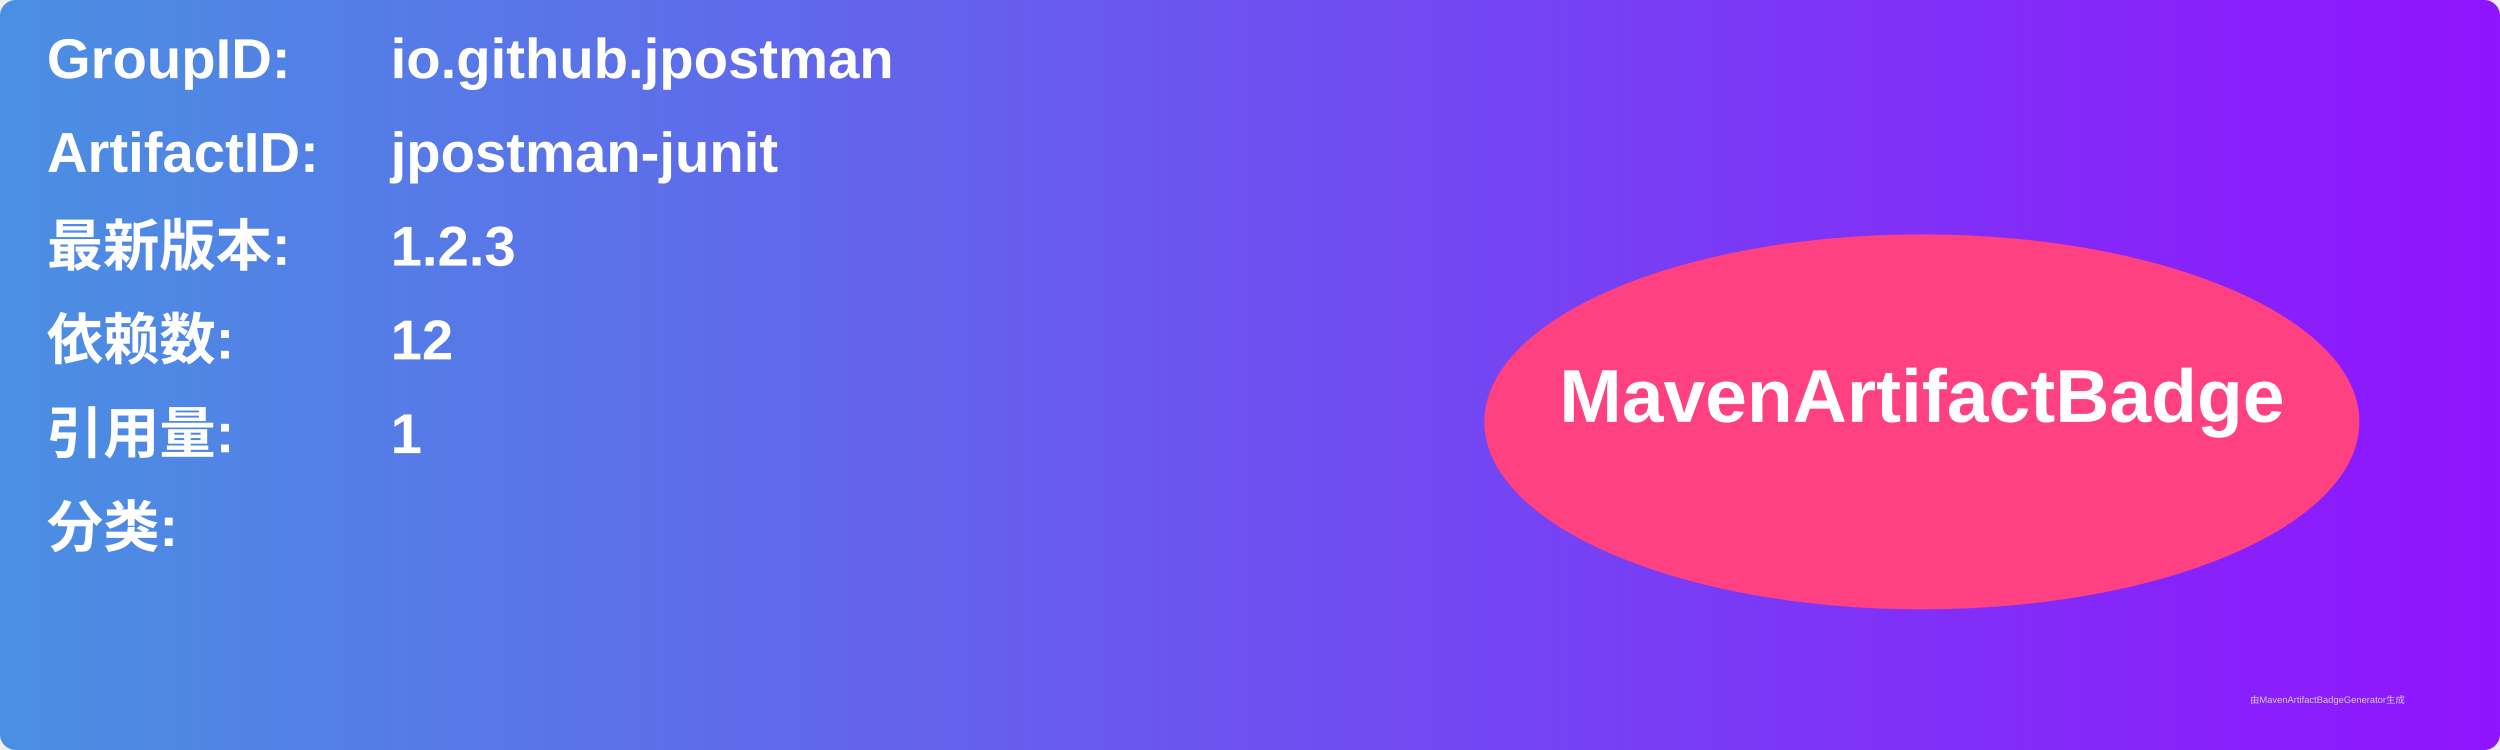
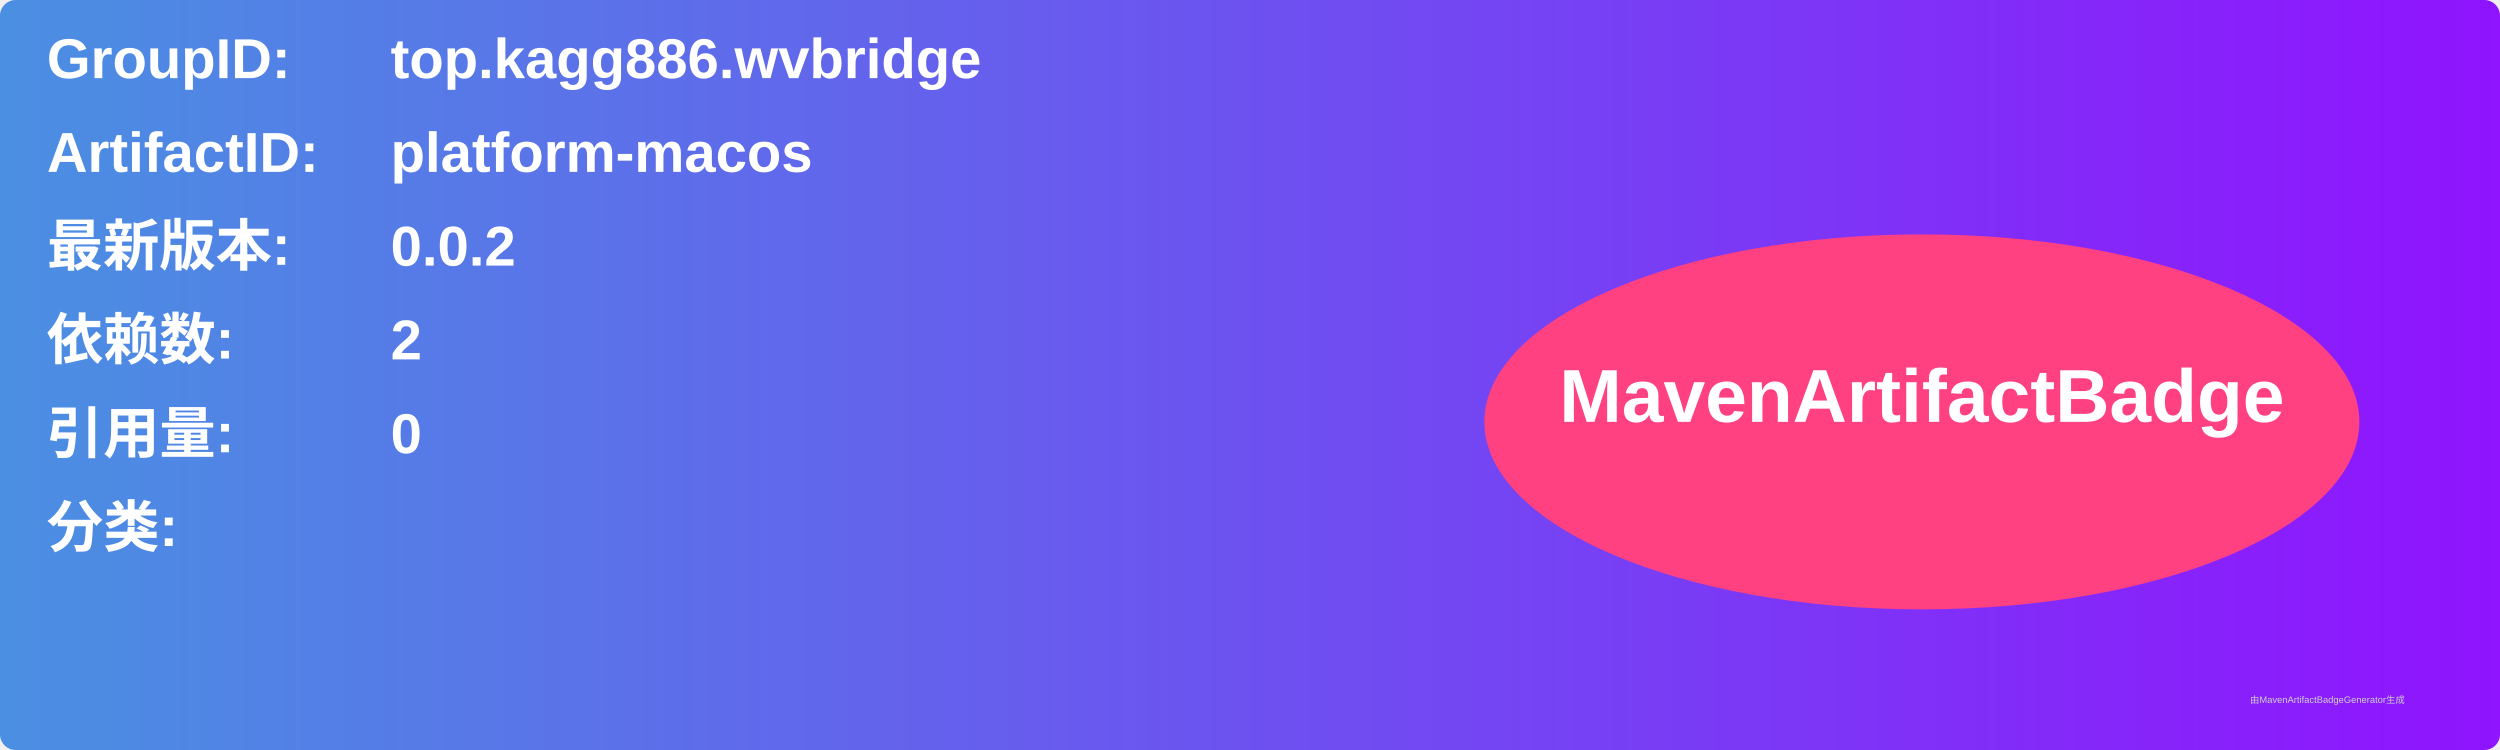
<svg xmlns="http://www.w3.org/2000/svg" width="800" height="240" viewBox="0 0 800 240">
  <linearGradient id="grad" x1="0%" y1="0%" x2="100%" y2="0%">
    <stop offset="0%" stop-color="#4a90e2" />
    <stop offset="100%" stop-color="#9013fe" />
  </linearGradient>
  <rect width="100%" height="100%" rx="5" ry="5" fill="url(#grad)" />
  <g transform="translate(15, 15)">
    <text x="0" y="10" font-family="Arial" font-size="18" fill="white" font-weight="bold" width="260">GroupID:</text>
-     <text x="110" y="10" font-family="Arial" font-size="18" fill="white" font-weight="bold" width="460">io.github.jpostman</text>
+     <text x="110" y="10" font-family="Arial" font-size="18" fill="white" font-weight="bold" width="460">top.kagg886.wvbridge</text>
    <text x="0" y="40" font-family="Arial" font-size="18" fill="white" font-weight="bold" width="260">ArtifactID:</text>
-     <text x="110" y="40" font-family="Arial" font-size="18" fill="white" font-weight="bold" width="460">jpostman-junit</text>
+     <text x="110" y="40" font-family="Arial" font-size="18" fill="white" font-weight="bold" width="460">platform-macos</text>
    <text x="0" y="70" font-family="Arial" font-size="18" fill="white" font-weight="bold">最新版本:</text>
    <text x="110" y="70" font-family="Arial" font-size="18" fill="white" font-weight="bold">
-       <tspan font-weight="bold">1.2.3</tspan>
+       <tspan font-weight="bold">0.0.2</tspan>
    </text>
    <text x="0" y="100" font-family="Arial" font-size="18" fill="white" font-weight="bold">依赖数: </text>
    <text x="110" y="100" font-family="Arial" font-size="18" fill="white">
-       <tspan font-weight="bold">12</tspan>
+       <tspan font-weight="bold">2</tspan>
    </text>
    <text x="0" y="130" font-family="Arial" font-size="18" fill="white" font-weight="bold">引用量: </text>
    <text x="110" y="130" font-family="Arial" font-size="18" fill="white">
-       <tspan font-weight="bold">1</tspan>
+       <tspan font-weight="bold">0</tspan>
    </text>
    <text x="0" y="160" font-family="Arial" font-size="18" fill="white" font-weight="bold">分类:</text>
    <text x="10" y="190" font-family="Arial" font-size="10" fill="white">
      <tspan font-weight="bold" />
    </text>
    <ellipse cx="600" cy="120" rx="140" ry="60" fill="#ff4081" />
    <text x="600" y="120" text-anchor="middle" font-family="Arial" font-size="24" fill="white" font-weight="bold">MavenArtifactBadge</text>
  </g>
  <text x="720" y="225" font-family="Arial" font-size="3" fill="#d0d0d0">由MavenArtifactBadgeGenerator生成</text>
</svg>
